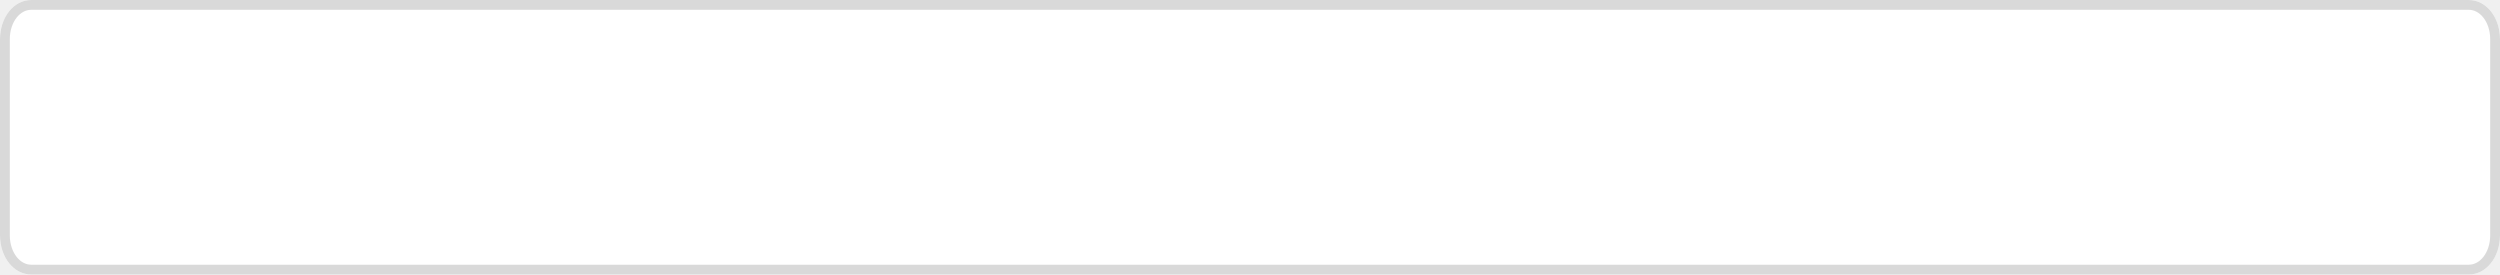
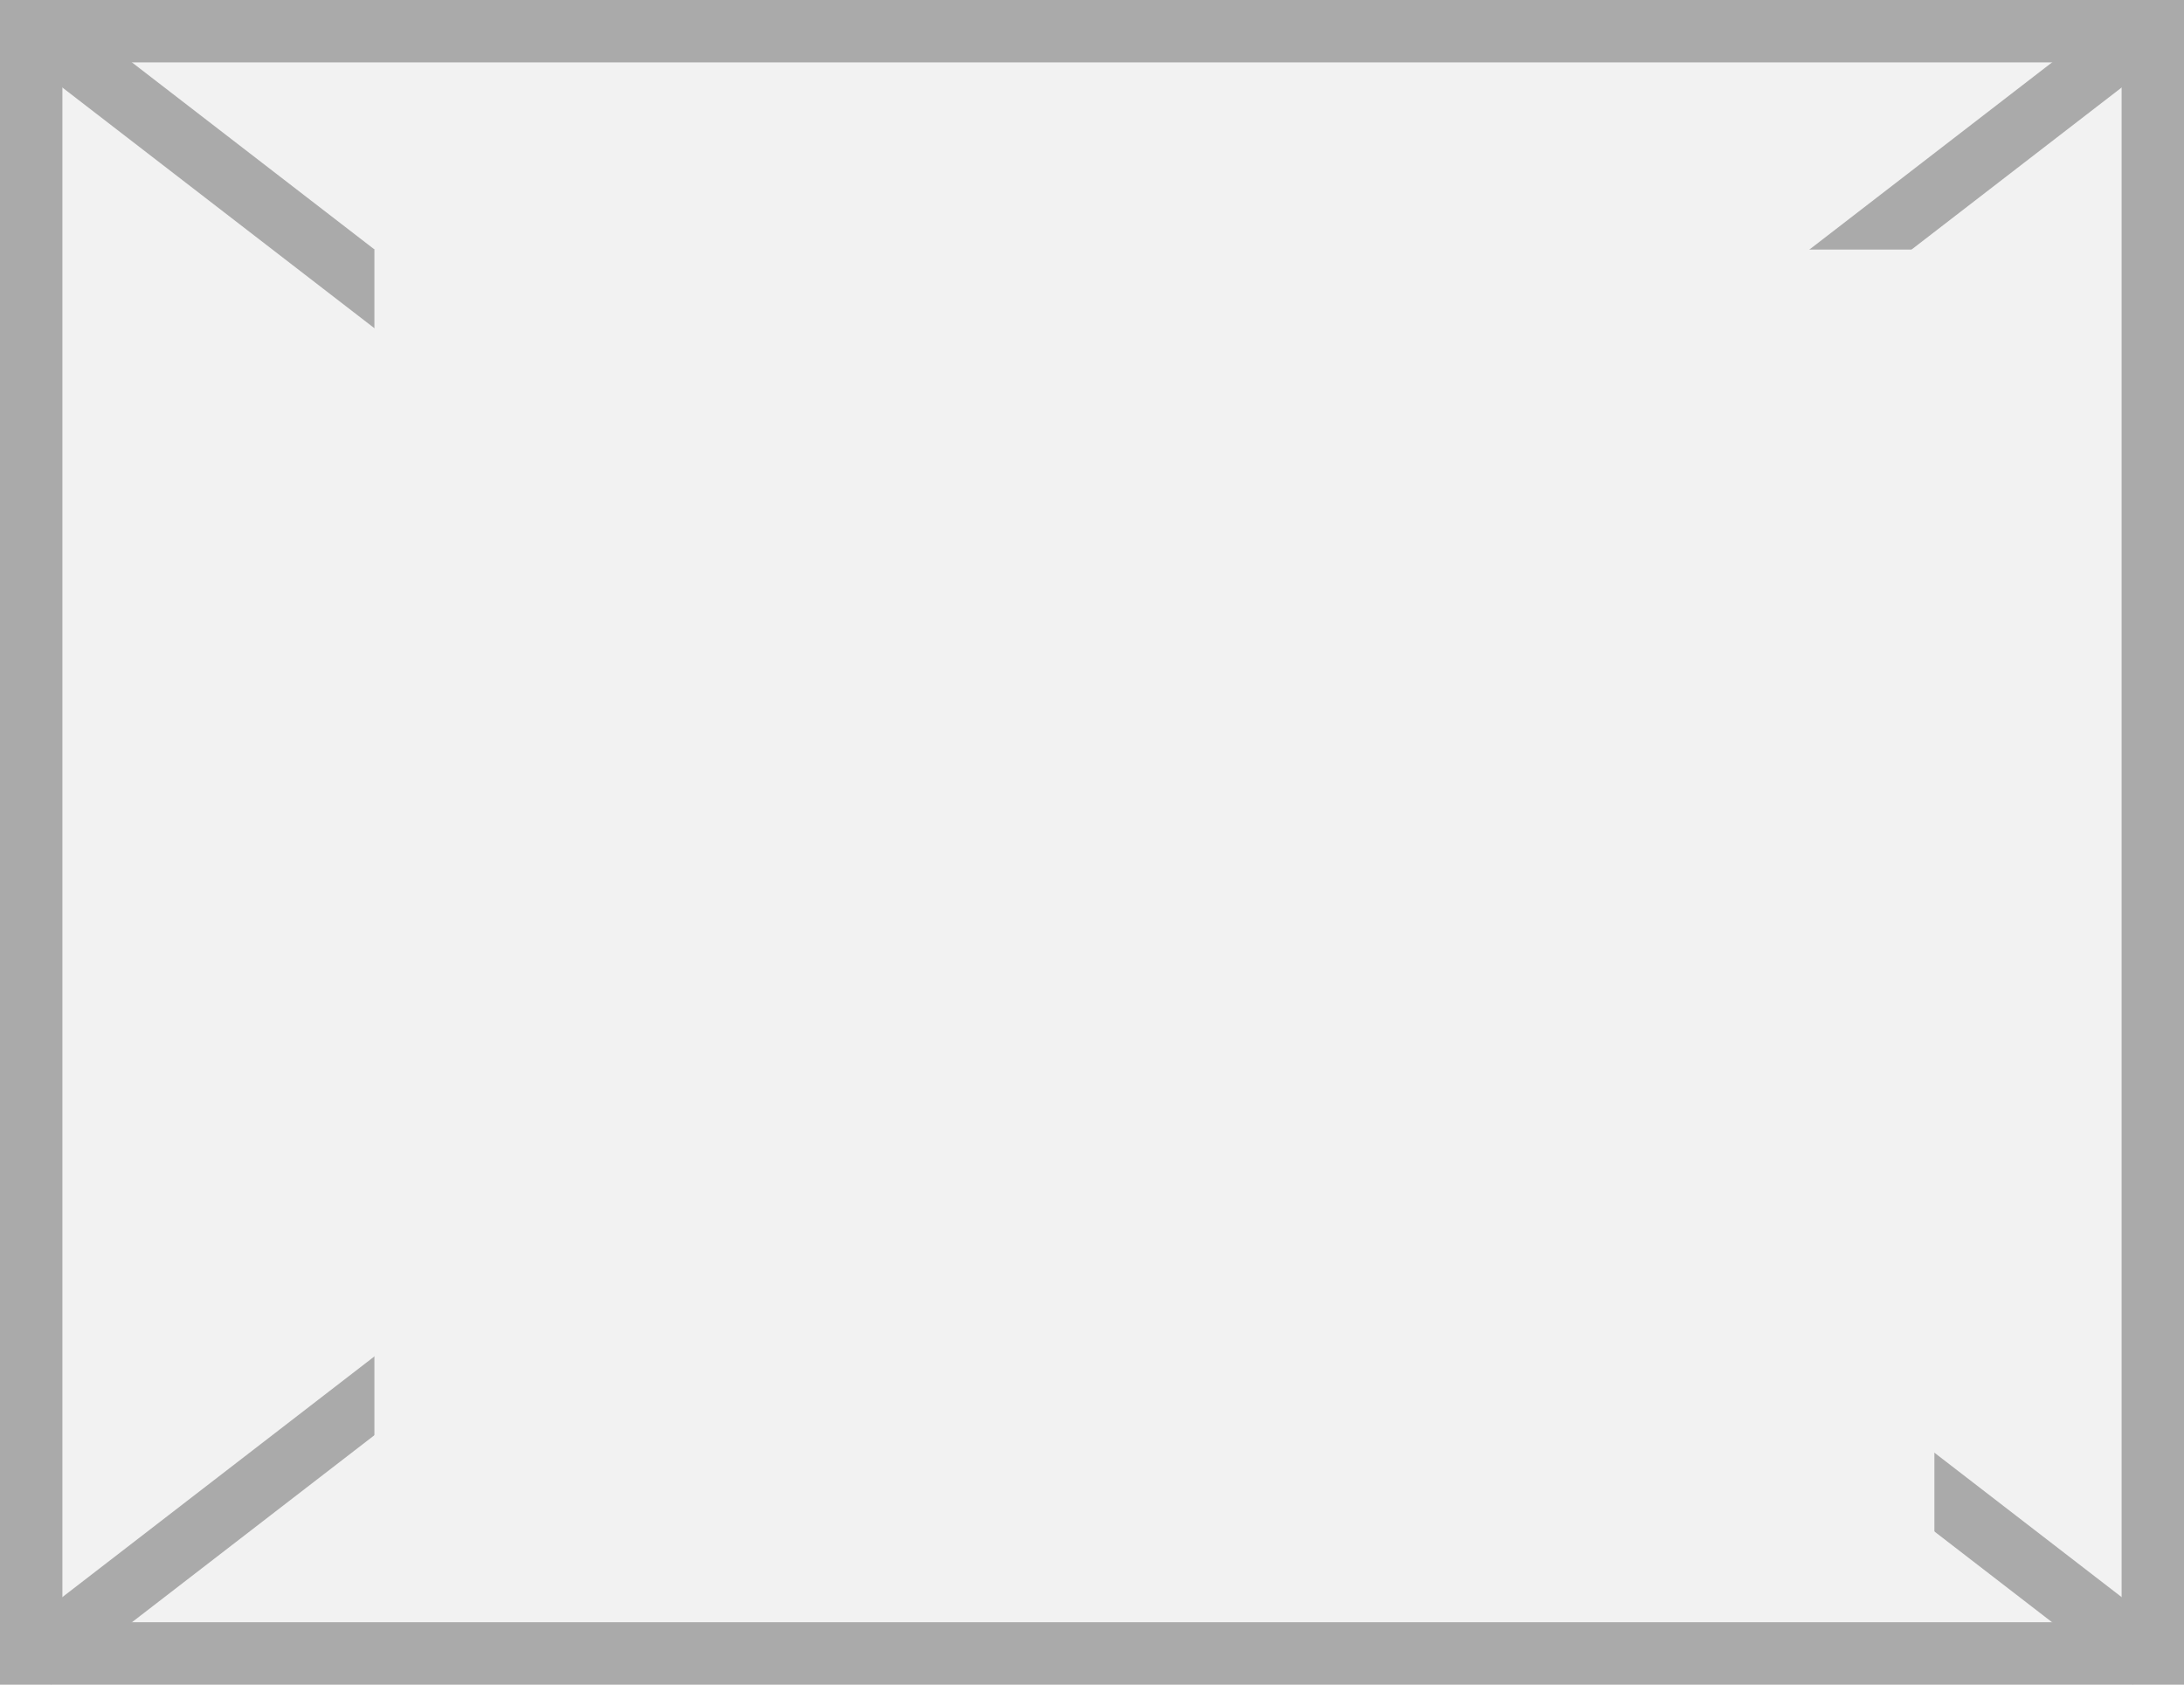
- <svg xmlns="http://www.w3.org/2000/svg" version="1.1" width="255px" height="28px">
+ <svg xmlns="http://www.w3.org/2000/svg" version="1.1" width="35px" height="27px">
  <defs>
-     <mask fill="white" id="clip1470">
-       <path d="M 0 24  L 0 4  C 0 1.76  1.402 0  3.188 0  L 251.812 0  C 253.597 0  255 1.76  255 4  L 255 24  C 255 26.24  253.597 28  251.812 28  L 141.669 28  L 3.188 28  C 1.402 28  0 26.24  0 24  Z " fill-rule="evenodd" />
+     <mask fill="white" id="clip1671">
+       <path d="M 334 307  L 359 307  L 359 328  L 334 328  Z M 328 303  L 363 303  L 363 330  L 328 330  Z " fill-rule="evenodd" />
    </mask>
  </defs>
-   <g transform="matrix(1 0 0 1 -1087 -209 )">
-     <path d="M 0 24  L 0 4  C 0 1.76  1.402 0  3.188 0  L 251.812 0  C 253.597 0  255 1.76  255 4  L 255 24  C 255 26.24  253.597 28  251.812 28  L 141.669 28  L 3.188 28  C 1.402 28  0 26.24  0 24  Z " fill-rule="nonzero" fill="#ffffff" stroke="none" transform="matrix(1 0 0 1 1087 209 )" />
-     <path d="M 0 24  L 0 4  C 0 1.76  1.402 0  3.188 0  L 251.812 0  C 253.597 0  255 1.76  255 4  L 255 24  C 255 26.24  253.597 28  251.812 28  L 141.669 28  L 3.188 28  C 1.402 28  0 26.24  0 24  Z " stroke-width="2" stroke="#d9d9d9" fill="none" transform="matrix(1 0 0 1 1087 209 )" mask="url(#clip1470)" />
+   <g transform="matrix(1 0 0 1 -328 -303 )">
+     <path d="M 328.5 303.5  L 362.5 303.5  L 362.5 329.5  L 328.5 329.5  L 328.5 303.5  Z " fill-rule="nonzero" fill="#f2f2f2" stroke="none" />
+     <path d="M 328.5 303.5  L 362.5 303.5  L 362.5 329.5  L 328.5 329.5  L 328.5 303.5  Z " stroke-width="1" stroke="#aaaaaa" fill="none" />
+     <path d="M 328.513 303.396  L 362.487 329.604  M 362.487 303.396  L 328.513 329.604  " stroke-width="1" stroke="#aaaaaa" fill="none" mask="url(#clip1671)" />
  </g>
</svg>
